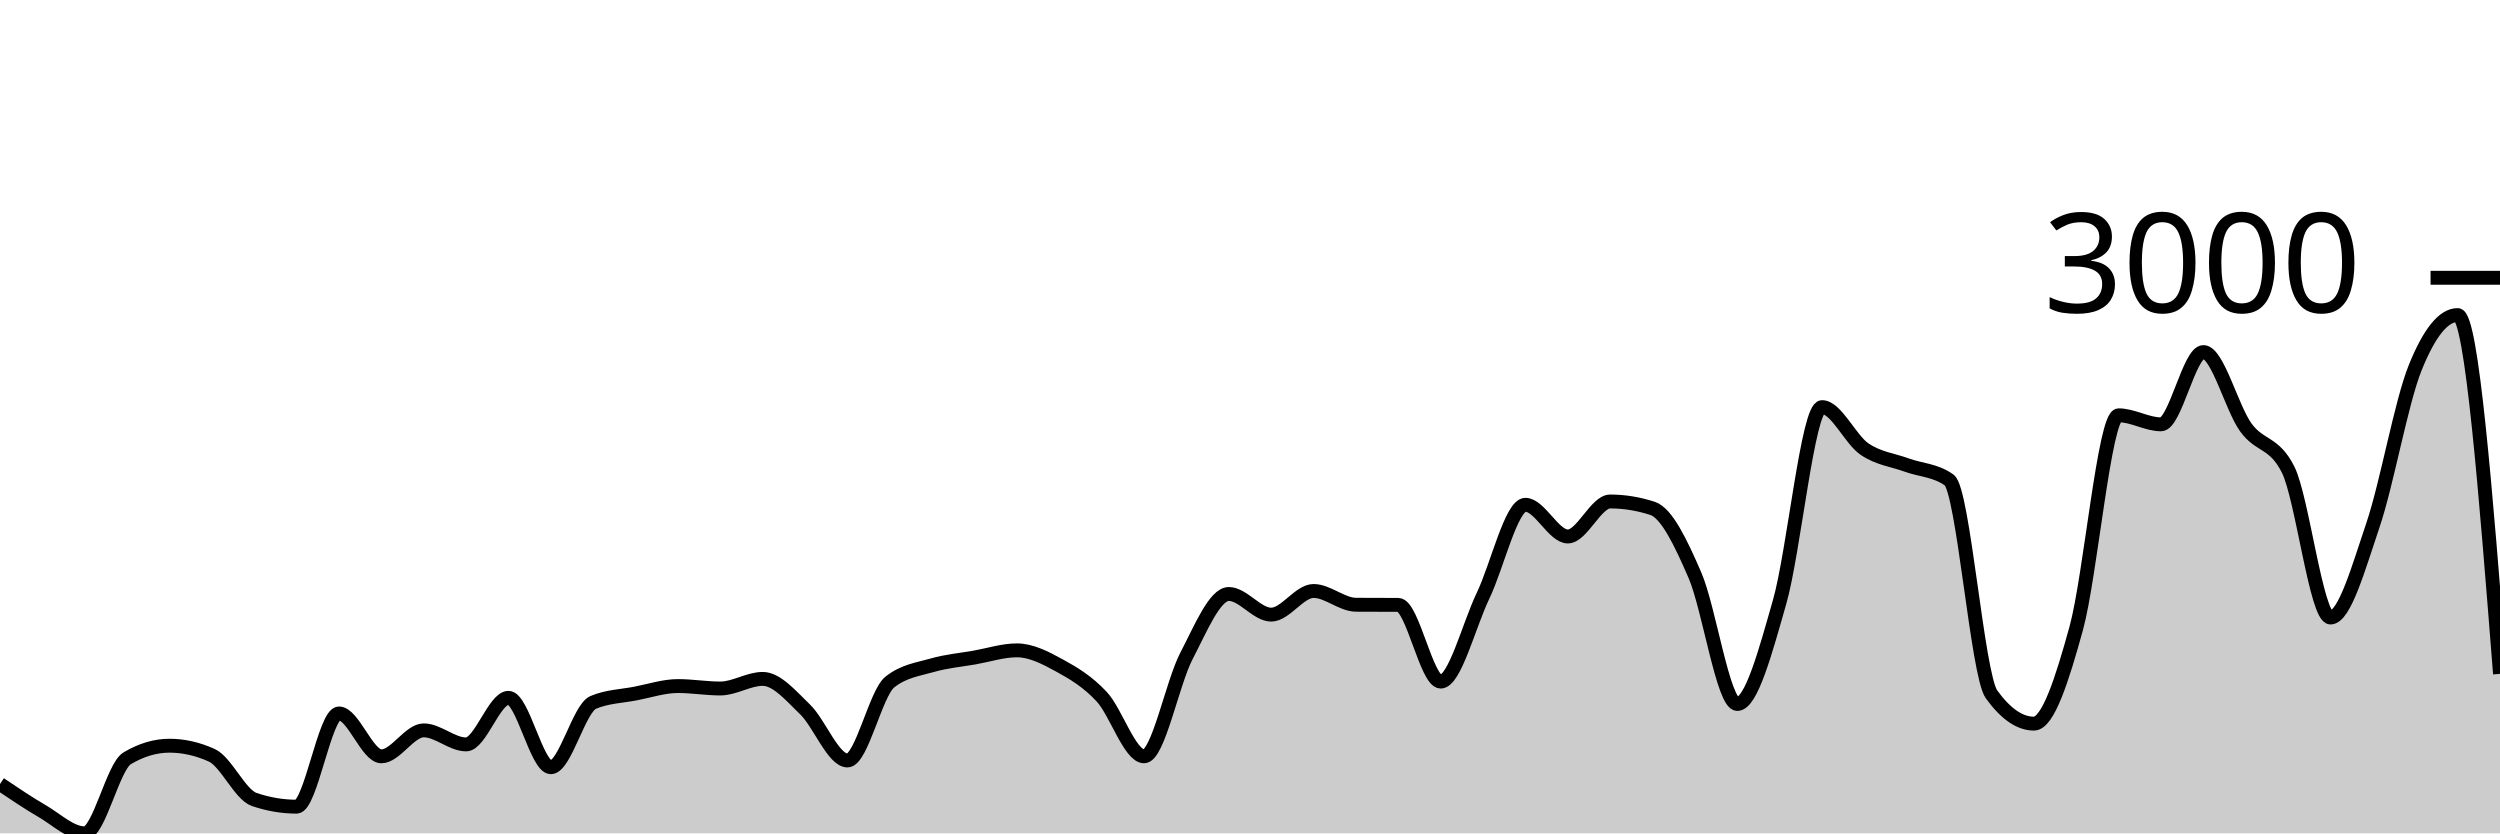
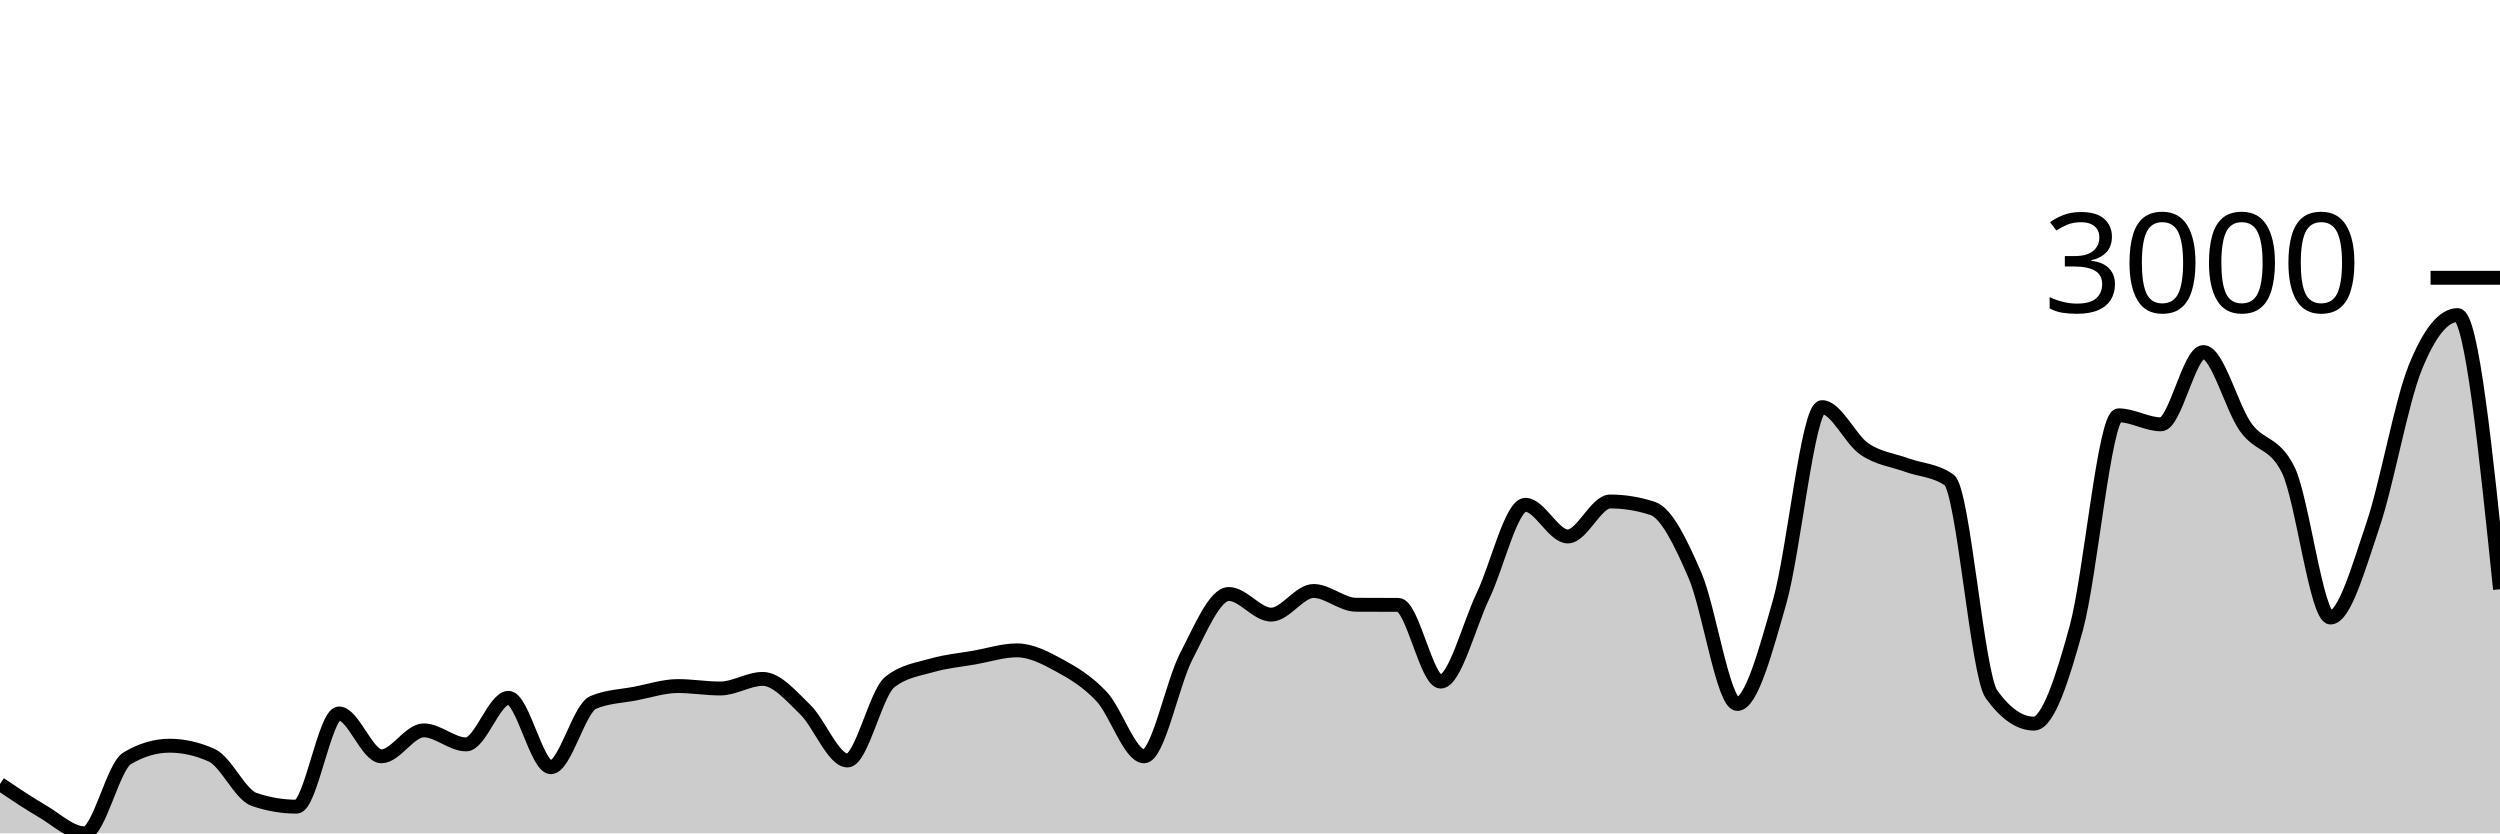
<svg xmlns="http://www.w3.org/2000/svg" viewBox="0 0 180 60">
  <g transform="translate(0,20)">
-     <path class="area" fill="rgba(0, 0, 0, 0.2)" d="M0,36.448C1.017,37.133,2.034,37.818,3.051,38.41C4.068,39.002,5.085,40,6.102,40C7.119,40,8.136,35.206,9.153,34.6C10.169,33.994,11.186,33.691,12.203,33.691C13.22,33.691,14.237,33.922,15.254,34.383C16.271,34.844,17.288,37.219,18.305,37.563C19.322,37.907,20.339,38.08,21.356,38.08C22.373,38.08,23.39,31.368,24.407,31.368C25.424,31.368,26.441,34.455,27.458,34.455C28.475,34.455,29.492,32.586,30.508,32.586C31.525,32.586,32.542,33.598,33.559,33.598C34.576,33.598,35.593,30.243,36.61,30.243C37.627,30.243,38.644,35.24,39.661,35.24C40.678,35.24,41.695,31,42.712,30.573C43.729,30.146,44.746,30.129,45.763,29.933C46.78,29.737,47.797,29.396,48.814,29.396C49.831,29.396,50.847,29.572,51.864,29.572C52.881,29.572,53.898,28.88,54.915,28.88C55.932,28.88,56.949,30.1,57.966,31.079C58.983,32.058,60,34.755,61.017,34.755C62.034,34.755,63.051,29.912,64.068,29.107C65.085,28.301,66.102,28.193,67.119,27.899C68.136,27.605,69.153,27.52,70.169,27.341C71.186,27.162,72.203,26.825,73.22,26.825C74.237,26.825,75.254,27.353,76.271,27.909C77.288,28.465,78.305,29.069,79.322,30.16C80.339,31.251,81.356,34.455,82.373,34.455C83.39,34.455,84.407,29.176,85.424,27.228C86.441,25.28,87.458,22.767,88.475,22.767C89.492,22.767,90.508,24.254,91.525,24.254C92.542,24.254,93.559,22.55,94.576,22.55C95.593,22.55,96.61,23.535,97.627,23.542C98.644,23.548,99.661,23.545,100.678,23.552C101.695,23.559,102.712,29.076,103.729,29.076C104.746,29.076,105.763,25.013,106.78,22.891C107.797,20.769,108.814,16.345,109.831,16.345C110.847,16.345,111.864,18.627,112.881,18.627C113.898,18.627,114.915,16.107,115.932,16.107C116.949,16.107,117.966,16.273,118.983,16.603C120,16.933,121.017,19.067,122.034,21.415C123.051,23.762,124.068,30.687,125.085,30.687C126.102,30.687,127.119,26.887,128.136,23.325C129.153,19.763,130.169,9.313,131.186,9.313C132.203,9.313,133.22,11.633,134.237,12.328C135.254,13.024,136.271,13.113,137.288,13.485C138.305,13.856,139.322,13.843,140.339,14.559C141.356,15.274,142.373,28.591,143.39,29.995C144.407,31.399,145.424,32.101,146.441,32.101C147.458,32.101,148.475,28.924,149.492,25.225C150.508,21.525,151.525,9.902,152.542,9.902C153.559,9.902,154.576,10.552,155.593,10.552C156.61,10.552,157.627,5.348,158.644,5.348C159.661,5.348,160.678,9.358,161.695,10.769C162.712,12.18,163.729,11.785,164.746,13.815C165.763,15.846,166.78,24.461,167.797,24.461C168.814,24.461,169.831,20.821,170.847,17.821C171.864,14.822,172.881,8.983,173.898,6.464C174.915,3.944,175.932,2.685,176.949,2.685C177.966,2.685,178.983,15.601,180,28.518L180,40C178.983,40,177.966,40,176.949,40C175.932,40,174.915,40,173.898,40C172.881,40,171.864,40,170.847,40C169.831,40,168.814,40,167.797,40C166.78,40,165.763,40,164.746,40C163.729,40,162.712,40,161.695,40C160.678,40,159.661,40,158.644,40C157.627,40,156.61,40,155.593,40C154.576,40,153.559,40,152.542,40C151.525,40,150.508,40,149.492,40C148.475,40,147.458,40,146.441,40C145.424,40,144.407,40,143.39,40C142.373,40,141.356,40,140.339,40C139.322,40,138.305,40,137.288,40C136.271,40,135.254,40,134.237,40C133.22,40,132.203,40,131.186,40C130.169,40,129.153,40,128.136,40C127.119,40,126.102,40,125.085,40C124.068,40,123.051,40,122.034,40C121.017,40,120,40,118.983,40C117.966,40,116.949,40,115.932,40C114.915,40,113.898,40,112.881,40C111.864,40,110.847,40,109.831,40C108.814,40,107.797,40,106.78,40C105.763,40,104.746,40,103.729,40C102.712,40,101.695,40,100.678,40C99.661,40,98.644,40,97.627,40C96.61,40,95.593,40,94.576,40C93.559,40,92.542,40,91.525,40C90.508,40,89.492,40,88.475,40C87.458,40,86.441,40,85.424,40C84.407,40,83.39,40,82.373,40C81.356,40,80.339,40,79.322,40C78.305,40,77.288,40,76.271,40C75.254,40,74.237,40,73.22,40C72.203,40,71.186,40,70.169,40C69.153,40,68.136,40,67.119,40C66.102,40,65.085,40,64.068,40C63.051,40,62.034,40,61.017,40C60,40,58.983,40,57.966,40C56.949,40,55.932,40,54.915,40C53.898,40,52.881,40,51.864,40C50.847,40,49.831,40,48.814,40C47.797,40,46.78,40,45.763,40C44.746,40,43.729,40,42.712,40C41.695,40,40.678,40,39.661,40C38.644,40,37.627,40,36.61,40C35.593,40,34.576,40,33.559,40C32.542,40,31.525,40,30.508,40C29.492,40,28.475,40,27.458,40C26.441,40,25.424,40,24.407,40C23.39,40,22.373,40,21.356,40C20.339,40,19.322,40,18.305,40C17.288,40,16.271,40,15.254,40C14.237,40,13.22,40,12.203,40C11.186,40,10.169,40,9.153,40C8.136,40,7.119,40,6.102,40C5.085,40,4.068,40,3.051,40C2.034,40,1.017,40,0,40Z" />
-     <path class="line" stroke="black" fill="none" d="M0,36.448C1.017,37.133,2.034,37.818,3.051,38.41C4.068,39.002,5.085,40,6.102,40C7.119,40,8.136,35.206,9.153,34.6C10.169,33.994,11.186,33.691,12.203,33.691C13.22,33.691,14.237,33.922,15.254,34.383C16.271,34.844,17.288,37.219,18.305,37.563C19.322,37.907,20.339,38.08,21.356,38.08C22.373,38.08,23.39,31.368,24.407,31.368C25.424,31.368,26.441,34.455,27.458,34.455C28.475,34.455,29.492,32.586,30.508,32.586C31.525,32.586,32.542,33.598,33.559,33.598C34.576,33.598,35.593,30.243,36.61,30.243C37.627,30.243,38.644,35.24,39.661,35.24C40.678,35.24,41.695,31,42.712,30.573C43.729,30.146,44.746,30.129,45.763,29.933C46.78,29.737,47.797,29.396,48.814,29.396C49.831,29.396,50.847,29.572,51.864,29.572C52.881,29.572,53.898,28.88,54.915,28.88C55.932,28.88,56.949,30.1,57.966,31.079C58.983,32.058,60,34.755,61.017,34.755C62.034,34.755,63.051,29.912,64.068,29.107C65.085,28.301,66.102,28.193,67.119,27.899C68.136,27.605,69.153,27.52,70.169,27.341C71.186,27.162,72.203,26.825,73.22,26.825C74.237,26.825,75.254,27.353,76.271,27.909C77.288,28.465,78.305,29.069,79.322,30.16C80.339,31.251,81.356,34.455,82.373,34.455C83.39,34.455,84.407,29.176,85.424,27.228C86.441,25.28,87.458,22.767,88.475,22.767C89.492,22.767,90.508,24.254,91.525,24.254C92.542,24.254,93.559,22.55,94.576,22.55C95.593,22.55,96.61,23.535,97.627,23.542C98.644,23.548,99.661,23.545,100.678,23.552C101.695,23.559,102.712,29.076,103.729,29.076C104.746,29.076,105.763,25.013,106.78,22.891C107.797,20.769,108.814,16.345,109.831,16.345C110.847,16.345,111.864,18.627,112.881,18.627C113.898,18.627,114.915,16.107,115.932,16.107C116.949,16.107,117.966,16.273,118.983,16.603C120,16.933,121.017,19.067,122.034,21.415C123.051,23.762,124.068,30.687,125.085,30.687C126.102,30.687,127.119,26.887,128.136,23.325C129.153,19.763,130.169,9.313,131.186,9.313C132.203,9.313,133.22,11.633,134.237,12.328C135.254,13.024,136.271,13.113,137.288,13.485C138.305,13.856,139.322,13.843,140.339,14.559C141.356,15.274,142.373,28.591,143.39,29.995C144.407,31.399,145.424,32.101,146.441,32.101C147.458,32.101,148.475,28.924,149.492,25.225C150.508,21.525,151.525,9.902,152.542,9.902C153.559,9.902,154.576,10.552,155.593,10.552C156.61,10.552,157.627,5.348,158.644,5.348C159.661,5.348,160.678,9.358,161.695,10.769C162.712,12.18,163.729,11.785,164.746,13.815C165.763,15.846,166.78,24.461,167.797,24.461C168.814,24.461,169.831,20.821,170.847,17.821C171.864,14.822,172.881,8.983,173.898,6.464C174.915,3.944,175.932,2.685,176.949,2.685C177.966,2.685,178.983,15.601,180,28.518" />
+     <path class="area" fill="rgba(0, 0, 0, 0.2)" d="M0,36.448C1.017,37.133,2.034,37.818,3.051,38.41C4.068,39.002,5.085,40,6.102,40C7.119,40,8.136,35.206,9.153,34.6C10.169,33.994,11.186,33.691,12.203,33.691C13.22,33.691,14.237,33.922,15.254,34.383C16.271,34.844,17.288,37.219,18.305,37.563C19.322,37.907,20.339,38.08,21.356,38.08C22.373,38.08,23.39,31.368,24.407,31.368C25.424,31.368,26.441,34.455,27.458,34.455C28.475,34.455,29.492,32.586,30.508,32.586C31.525,32.586,32.542,33.598,33.559,33.598C34.576,33.598,35.593,30.243,36.61,30.243C37.627,30.243,38.644,35.24,39.661,35.24C40.678,35.24,41.695,31,42.712,30.573C43.729,30.146,44.746,30.129,45.763,29.933C46.78,29.737,47.797,29.396,48.814,29.396C49.831,29.396,50.847,29.572,51.864,29.572C52.881,29.572,53.898,28.88,54.915,28.88C55.932,28.88,56.949,30.1,57.966,31.079C58.983,32.058,60,34.755,61.017,34.755C62.034,34.755,63.051,29.912,64.068,29.107C65.085,28.301,66.102,28.193,67.119,27.899C68.136,27.605,69.153,27.52,70.169,27.341C71.186,27.162,72.203,26.825,73.22,26.825C74.237,26.825,75.254,27.353,76.271,27.909C77.288,28.465,78.305,29.069,79.322,30.16C80.339,31.251,81.356,34.455,82.373,34.455C83.39,34.455,84.407,29.176,85.424,27.228C86.441,25.28,87.458,22.767,88.475,22.767C89.492,22.767,90.508,24.254,91.525,24.254C92.542,24.254,93.559,22.55,94.576,22.55C95.593,22.55,96.61,23.535,97.627,23.542C98.644,23.548,99.661,23.545,100.678,23.552C101.695,23.559,102.712,29.076,103.729,29.076C104.746,29.076,105.763,25.013,106.78,22.891C107.797,20.769,108.814,16.345,109.831,16.345C110.847,16.345,111.864,18.627,112.881,18.627C113.898,18.627,114.915,16.107,115.932,16.107C116.949,16.107,117.966,16.273,118.983,16.603C120,16.933,121.017,19.067,122.034,21.415C123.051,23.762,124.068,30.687,125.085,30.687C126.102,30.687,127.119,26.887,128.136,23.325C129.153,19.763,130.169,9.313,131.186,9.313C132.203,9.313,133.22,11.633,134.237,12.328C135.254,13.024,136.271,13.113,137.288,13.485C138.305,13.856,139.322,13.843,140.339,14.559C141.356,15.274,142.373,28.591,143.39,29.995C144.407,31.399,145.424,32.101,146.441,32.101C147.458,32.101,148.475,28.924,149.492,25.225C150.508,21.525,151.525,9.902,152.542,9.902C153.559,9.902,154.576,10.552,155.593,10.552C156.61,10.552,157.627,5.348,158.644,5.348C159.661,5.348,160.678,9.358,161.695,10.769C162.712,12.18,163.729,11.785,164.746,13.815C165.763,15.846,166.78,24.461,167.797,24.461C168.814,24.461,169.831,20.821,170.847,17.821C171.864,14.822,172.881,8.983,173.898,6.464C174.915,3.944,175.932,2.685,176.949,2.685C177.966,2.685,178.983,12.555,180,22.426L180,40C178.983,40,177.966,40,176.949,40C175.932,40,174.915,40,173.898,40C172.881,40,171.864,40,170.847,40C169.831,40,168.814,40,167.797,40C166.78,40,165.763,40,164.746,40C163.729,40,162.712,40,161.695,40C160.678,40,159.661,40,158.644,40C157.627,40,156.61,40,155.593,40C154.576,40,153.559,40,152.542,40C151.525,40,150.508,40,149.492,40C148.475,40,147.458,40,146.441,40C145.424,40,144.407,40,143.39,40C142.373,40,141.356,40,140.339,40C139.322,40,138.305,40,137.288,40C136.271,40,135.254,40,134.237,40C133.22,40,132.203,40,131.186,40C130.169,40,129.153,40,128.136,40C127.119,40,126.102,40,125.085,40C124.068,40,123.051,40,122.034,40C121.017,40,120,40,118.983,40C117.966,40,116.949,40,115.932,40C114.915,40,113.898,40,112.881,40C111.864,40,110.847,40,109.831,40C108.814,40,107.797,40,106.78,40C105.763,40,104.746,40,103.729,40C102.712,40,101.695,40,100.678,40C99.661,40,98.644,40,97.627,40C96.61,40,95.593,40,94.576,40C93.559,40,92.542,40,91.525,40C90.508,40,89.492,40,88.475,40C87.458,40,86.441,40,85.424,40C84.407,40,83.39,40,82.373,40C81.356,40,80.339,40,79.322,40C78.305,40,77.288,40,76.271,40C75.254,40,74.237,40,73.22,40C72.203,40,71.186,40,70.169,40C69.153,40,68.136,40,67.119,40C66.102,40,65.085,40,64.068,40C63.051,40,62.034,40,61.017,40C60,40,58.983,40,57.966,40C56.949,40,55.932,40,54.915,40C53.898,40,52.881,40,51.864,40C50.847,40,49.831,40,48.814,40C47.797,40,46.78,40,45.763,40C44.746,40,43.729,40,42.712,40C41.695,40,40.678,40,39.661,40C38.644,40,37.627,40,36.61,40C35.593,40,34.576,40,33.559,40C32.542,40,31.525,40,30.508,40C29.492,40,28.475,40,27.458,40C26.441,40,25.424,40,24.407,40C23.39,40,22.373,40,21.356,40C20.339,40,19.322,40,18.305,40C17.288,40,16.271,40,15.254,40C14.237,40,13.22,40,12.203,40C11.186,40,10.169,40,9.153,40C8.136,40,7.119,40,6.102,40C5.085,40,4.068,40,3.051,40C2.034,40,1.017,40,0,40Z" />
+     <path class="line" stroke="black" fill="none" d="M0,36.448C1.017,37.133,2.034,37.818,3.051,38.41C4.068,39.002,5.085,40,6.102,40C7.119,40,8.136,35.206,9.153,34.6C10.169,33.994,11.186,33.691,12.203,33.691C13.22,33.691,14.237,33.922,15.254,34.383C16.271,34.844,17.288,37.219,18.305,37.563C19.322,37.907,20.339,38.08,21.356,38.08C22.373,38.08,23.39,31.368,24.407,31.368C25.424,31.368,26.441,34.455,27.458,34.455C28.475,34.455,29.492,32.586,30.508,32.586C31.525,32.586,32.542,33.598,33.559,33.598C34.576,33.598,35.593,30.243,36.61,30.243C37.627,30.243,38.644,35.24,39.661,35.24C40.678,35.24,41.695,31,42.712,30.573C43.729,30.146,44.746,30.129,45.763,29.933C46.78,29.737,47.797,29.396,48.814,29.396C49.831,29.396,50.847,29.572,51.864,29.572C52.881,29.572,53.898,28.88,54.915,28.88C55.932,28.88,56.949,30.1,57.966,31.079C58.983,32.058,60,34.755,61.017,34.755C62.034,34.755,63.051,29.912,64.068,29.107C65.085,28.301,66.102,28.193,67.119,27.899C68.136,27.605,69.153,27.52,70.169,27.341C71.186,27.162,72.203,26.825,73.22,26.825C74.237,26.825,75.254,27.353,76.271,27.909C77.288,28.465,78.305,29.069,79.322,30.16C80.339,31.251,81.356,34.455,82.373,34.455C83.39,34.455,84.407,29.176,85.424,27.228C86.441,25.28,87.458,22.767,88.475,22.767C89.492,22.767,90.508,24.254,91.525,24.254C92.542,24.254,93.559,22.55,94.576,22.55C95.593,22.55,96.61,23.535,97.627,23.542C98.644,23.548,99.661,23.545,100.678,23.552C101.695,23.559,102.712,29.076,103.729,29.076C104.746,29.076,105.763,25.013,106.78,22.891C107.797,20.769,108.814,16.345,109.831,16.345C110.847,16.345,111.864,18.627,112.881,18.627C113.898,18.627,114.915,16.107,115.932,16.107C116.949,16.107,117.966,16.273,118.983,16.603C120,16.933,121.017,19.067,122.034,21.415C123.051,23.762,124.068,30.687,125.085,30.687C126.102,30.687,127.119,26.887,128.136,23.325C129.153,19.763,130.169,9.313,131.186,9.313C132.203,9.313,133.22,11.633,134.237,12.328C135.254,13.024,136.271,13.113,137.288,13.485C138.305,13.856,139.322,13.843,140.339,14.559C141.356,15.274,142.373,28.591,143.39,29.995C144.407,31.399,145.424,32.101,146.441,32.101C147.458,32.101,148.475,28.924,149.492,25.225C150.508,21.525,151.525,9.902,152.542,9.902C153.559,9.902,154.576,10.552,155.593,10.552C156.61,10.552,157.627,5.348,158.644,5.348C159.661,5.348,160.678,9.358,161.695,10.769C162.712,12.18,163.729,11.785,164.746,13.815C165.763,15.846,166.78,24.461,167.797,24.461C168.814,24.461,169.831,20.821,170.847,17.821C171.864,14.822,172.881,8.983,173.898,6.464C174.915,3.944,175.932,2.685,176.949,2.685C177.966,2.685,178.983,12.555,180,22.426" />
    <path class="axis-ceiling" stroke-width="1" stroke="black" fill="none" d="M175,0L180,0" />
    <text class="axis-ceiling-label" font-family="sans-serif" text-anchor="end" font-size="10px" x="170" y="2.5">3000</text>
  </g>
</svg>
